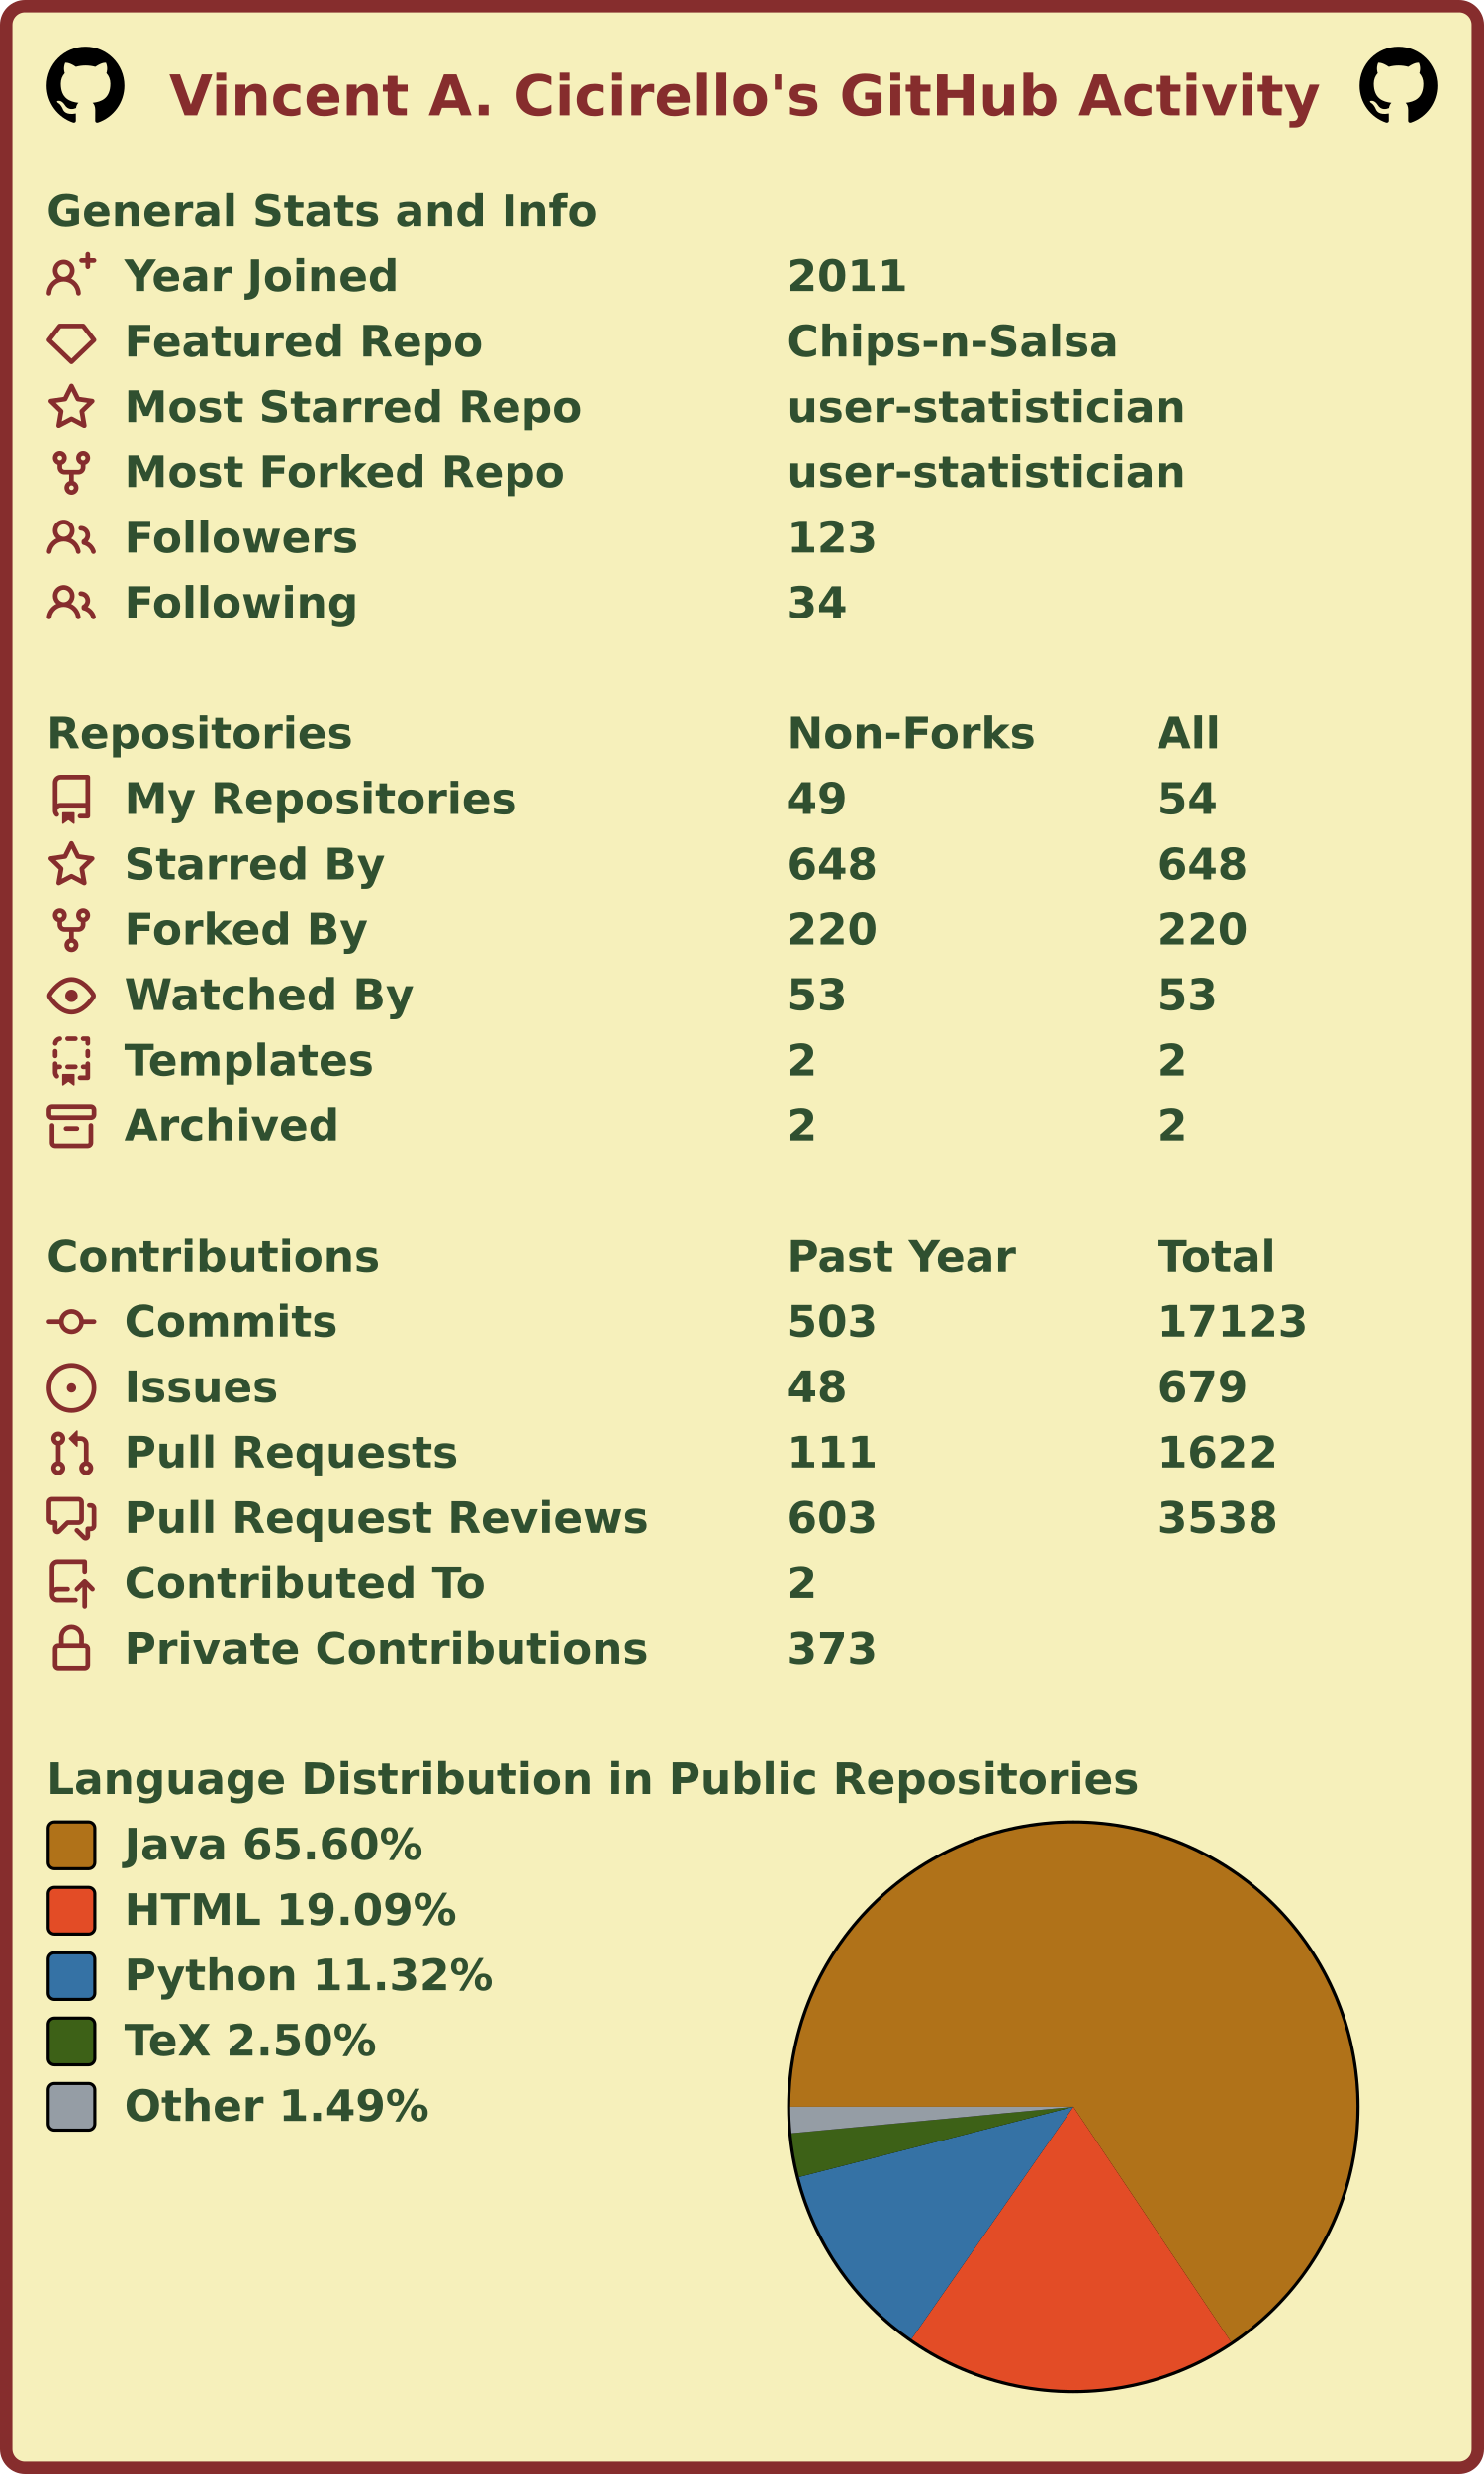
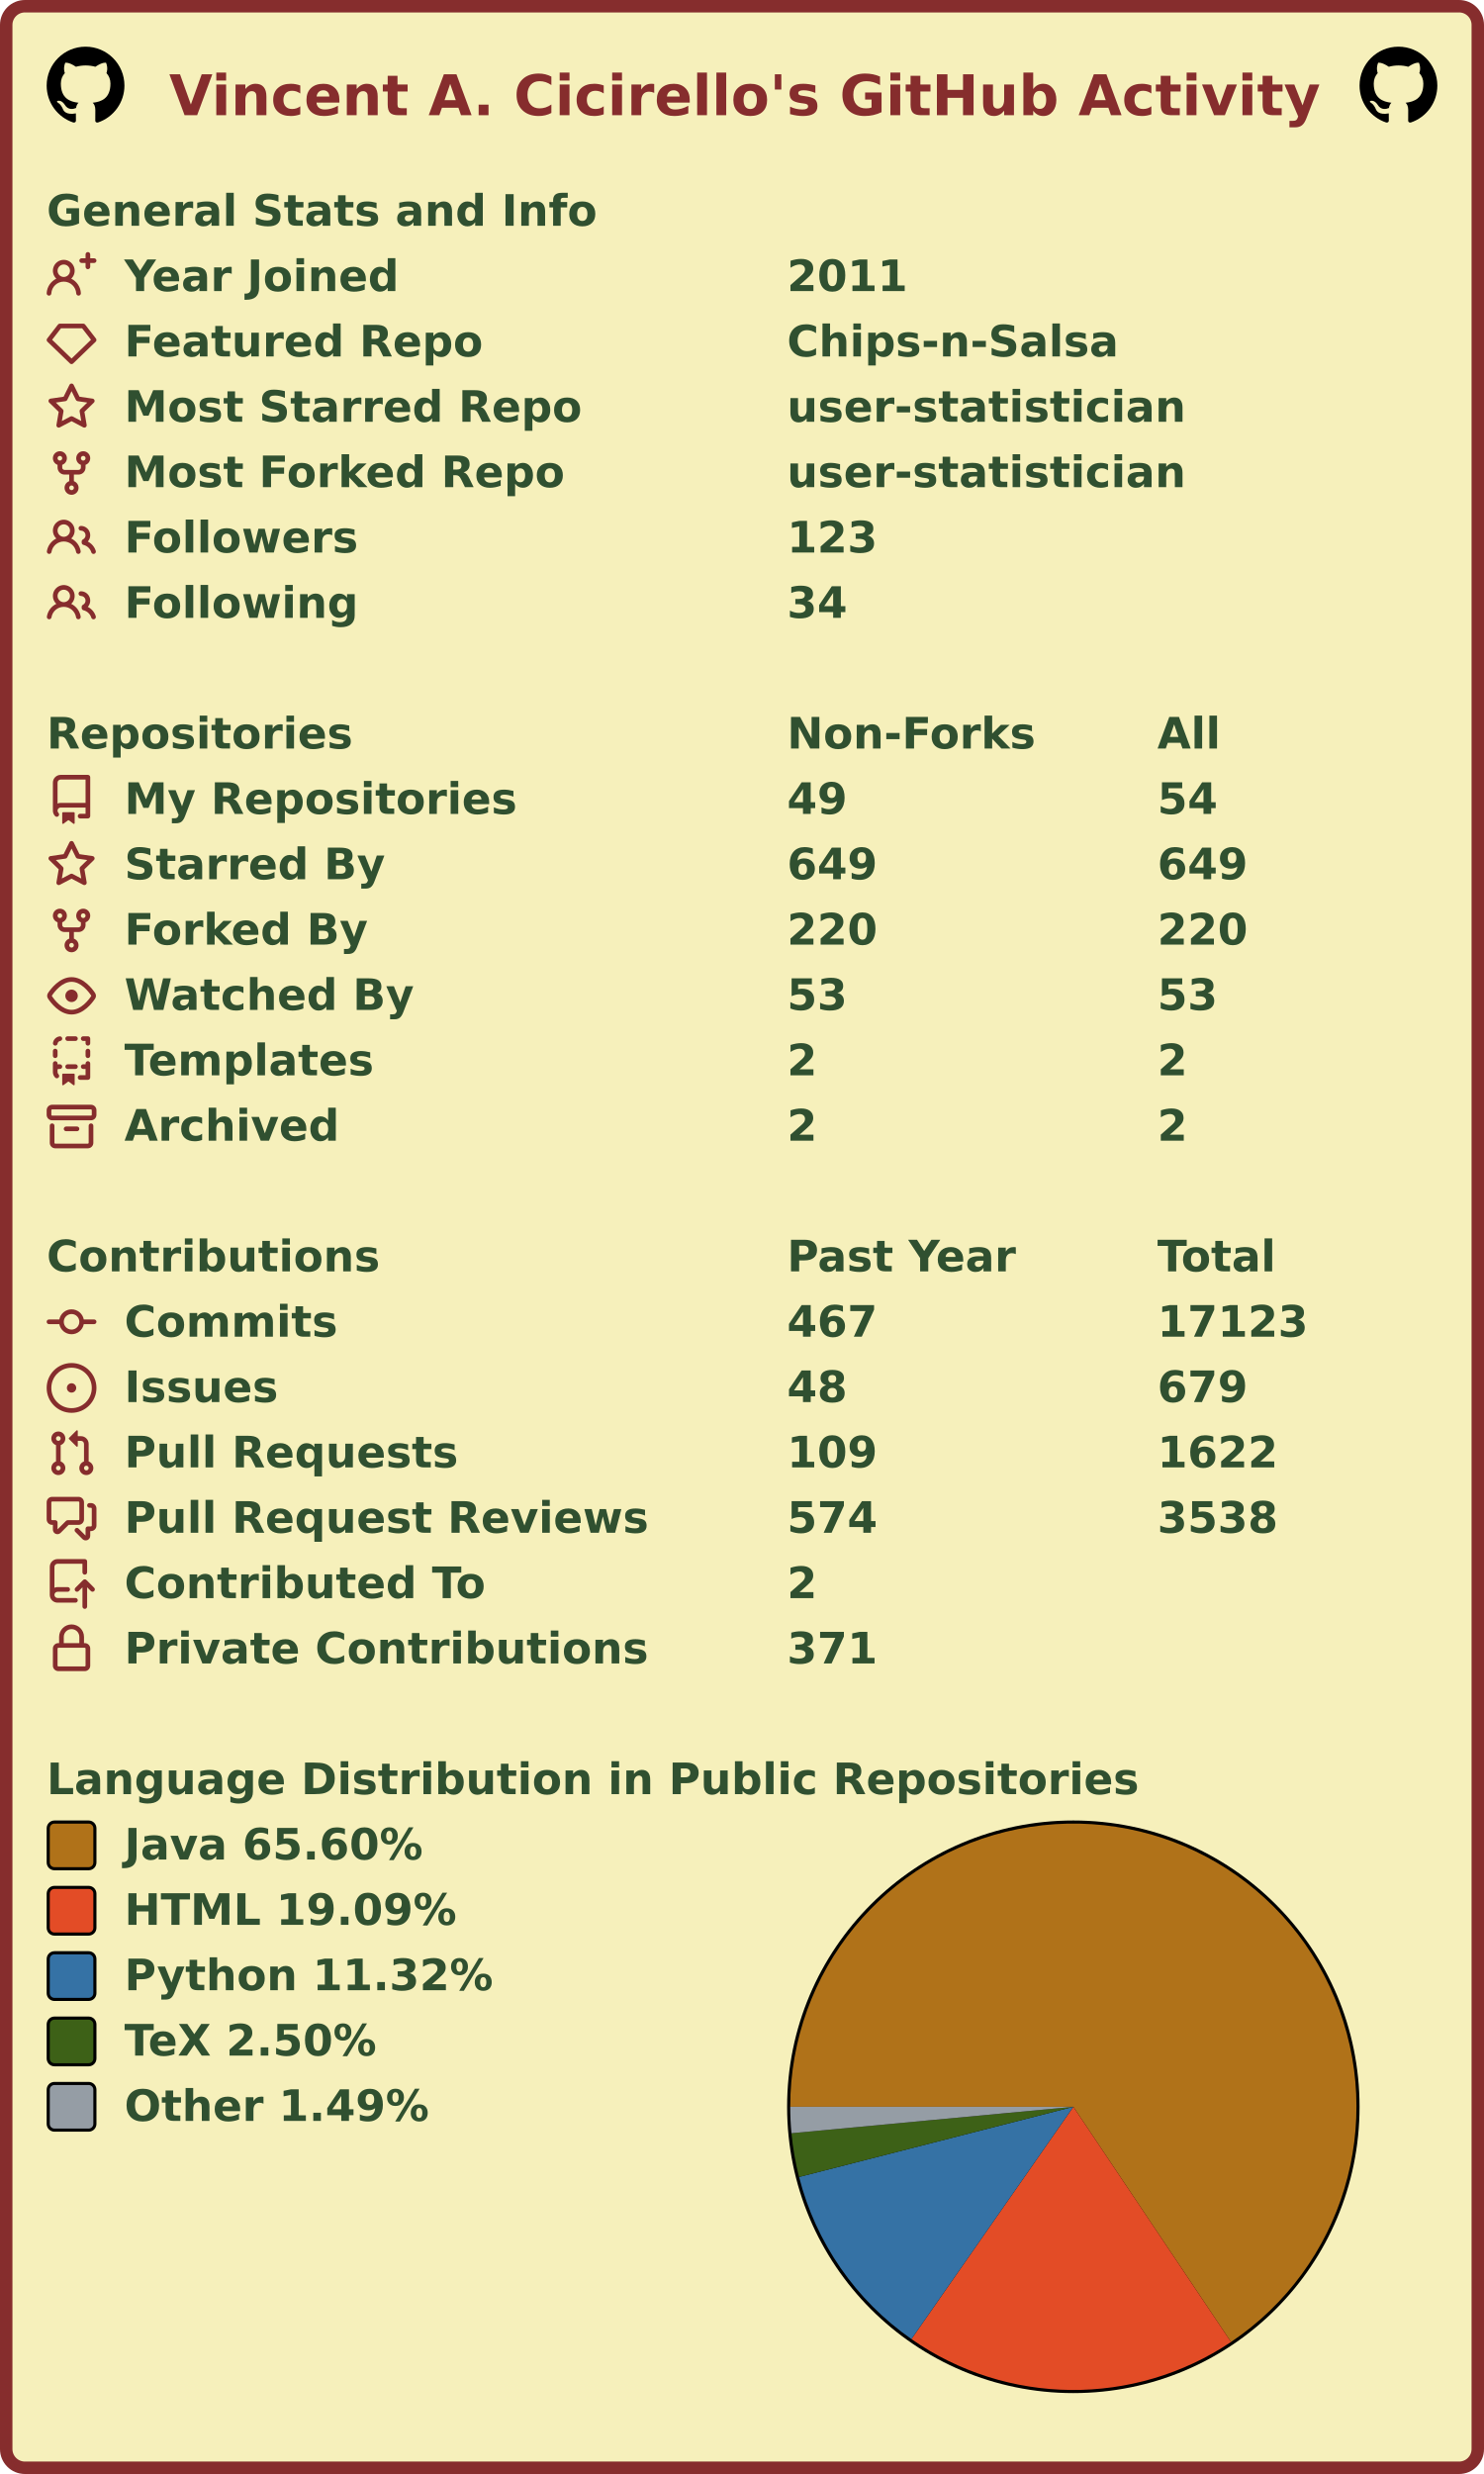
<svg xmlns="http://www.w3.org/2000/svg" width="477" height="795" viewBox="0 0 477 795" lang="en" xml:lang="en">
  <rect x="2" y="2" stroke-width="4" rx="6" width="473" height="791" stroke="#862d2d" fill="#f6f0bb" />
  <g font-weight="600" font-size="110pt" font-family="Verdana,Geneva,DejaVu Sans,sans-serif" text-rendering="geometricPrecision">
    <text x="442" y="301" lengthAdjust="spacingAndGlyphs" textLength="2985" transform="scale(0.123)" fill="#862d2d">Vincent A. Cicirello's GitHub Activity</text>
    <svg x="15" y="15" width="25" height="25" viewBox="0 0 16 16">
      <path fill="#000000" fill-rule="evenodd" d="M8 0C3.58 0 0 3.58 0 8c0 3.54 2.29 6.53 5.47 7.59.4.07.55-.17.55-.38 0-.19-.01-.82-.01-1.49-2.01.37-2.53-.49-2.69-.94-.09-.23-.48-.94-.82-1.13-.28-.15-.68-.52-.01-.53.63-.01 1.08.58 1.23.82.72 1.21 1.87.87 2.33.66.07-.52.28-.87.51-1.07-1.78-.2-3.64-.89-3.64-3.95 0-.87.31-1.59.82-2.15-.08-.2-.36-1.02.08-2.12 0 0 .67-.21 2.2.82.64-.18 1.32-.27 2-.27.68 0 1.36.09 2 .27 1.53-1.04 2.2-.82 2.2-.82.44 1.1.16 1.92.08 2.12.51.56.82 1.27.82 2.15 0 3.07-1.87 3.75-3.65 3.95.29.25.54.73.54 1.48 0 1.07-.01 1.93-.01 2.2 0 .21.15.46.55.38A8.013 8.013 0 0016 8c0-4.42-3.58-8-8-8z" />
    </svg>
    <svg x="437" y="15" width="25" height="25" viewBox="0 0 16 16">
      <path fill="#000000" fill-rule="evenodd" d="M8 0C3.58 0 0 3.58 0 8c0 3.54 2.29 6.53 5.47 7.59.4.07.55-.17.55-.38 0-.19-.01-.82-.01-1.49-2.01.37-2.53-.49-2.69-.94-.09-.23-.48-.94-.82-1.13-.28-.15-.68-.52-.01-.53.63-.01 1.08.58 1.23.82.72 1.21 1.87.87 2.33.66.07-.52.28-.87.51-1.07-1.78-.2-3.64-.89-3.64-3.95 0-.87.31-1.59.82-2.15-.08-.2-.36-1.02.08-2.12 0 0 .67-.21 2.2.82.64-.18 1.32-.27 2-.27.68 0 1.36.09 2 .27 1.53-1.04 2.2-.82 2.2-.82.44 1.1.16 1.92.08 2.12.51.56.82 1.27.82 2.15 0 3.07-1.87 3.75-3.65 3.95.29.25.54.73.54 1.48 0 1.07-.01 1.93-.01 2.2 0 .21.15.46.55.38A8.013 8.013 0 0016 8c0-4.42-3.58-8-8-8z" />
    </svg>
    <g transform="translate(0, 60)" fill="#305030">
      <g transform="translate(15, 0)">
        <g transform="scale(0.095)">
          <text x="0" y="132" textLength="1851" lengthAdjust="spacingAndGlyphs">General Stats and Info</text>
        </g>
      </g>
      <g transform="translate(15, 21)">
        <path fill="#862d2d" fill-rule="evenodd" d="M13.25 0a.75.75 0 01.75.75V2h1.25a.75.75 0 010 1.5H14v1.25a.75.75 0 01-1.5 0V3.5h-1.25a.75.75 0 010-1.5h1.25V.75a.75.75 0 01.75-.75zM5.5 4a2 2 0 100 4 2 2 0 000-4zm2.4 4.548a3.5 3.5 0 10-4.799 0 5.527 5.527 0 00-3.1 4.66.75.75 0 101.498.085A4.01 4.01 0 015.5 9.5a4.01 4.01 0 014.001 3.793.75.75 0 101.498-.086 5.527 5.527 0 00-3.1-4.659z" />
        <g transform="scale(0.095)">
          <text lengthAdjust="spacingAndGlyphs" textLength="932" x="263" y="132">Year Joined</text>
          <text lengthAdjust="spacingAndGlyphs" textLength="420" x="2505" y="132">2011</text>
        </g>
      </g>
      <g transform="translate(15, 42)">
        <path fill="#862d2d" fill-rule="evenodd" d="M3.637 2.291A.75.75 0 014.23 2h7.54a.75.75 0 01.593.291l3.48 4.5a.75.75 0 01-.072.999l-7.25 7a.75.75 0 01-1.042 0l-7.25-7a.75.75 0 01-.072-.999l3.48-4.5zM4.598 3.5L1.754 7.177 8 13.207l6.246-6.03L11.402 3.5H4.598z" />
        <g transform="scale(0.095)">
          <text lengthAdjust="spacingAndGlyphs" textLength="1215" x="263" y="132">Featured Repo</text>
          <text lengthAdjust="spacingAndGlyphs" textLength="1120" x="2505" y="132">Chips-n-Salsa</text>
        </g>
      </g>
      <g transform="translate(15, 63)">
        <path fill="#862d2d" fill-rule="evenodd" d="M8 .25a.75.75 0 01.673.418l1.882 3.815 4.21.612a.75.75 0 01.416 1.279l-3.046 2.97.719 4.192a.75.75 0 01-1.088.791L8 12.347l-3.766 1.98a.75.75 0 01-1.088-.79l.72-4.194L.818 6.374a.75.75 0 01.416-1.28l4.21-.611L7.327.668A.75.75 0 018 .25zm0 2.445L6.615 5.5a.75.75 0 01-.564.41l-3.097.45 2.24 2.184a.75.75 0 01.216.664l-.528 3.084 2.769-1.456a.75.75 0 01.698 0l2.77 1.456-.53-3.084a.75.75 0 01.216-.664l2.24-2.183-3.096-.45a.75.75 0 01-.564-.41L8 2.694v.001z" />
        <g transform="scale(0.095)">
          <text lengthAdjust="spacingAndGlyphs" textLength="1532" x="263" y="132">Most Starred Repo</text>
          <text lengthAdjust="spacingAndGlyphs" textLength="1320" x="2505" y="132">user-statistician</text>
        </g>
      </g>
      <g transform="translate(15, 84)">
        <path fill="#862d2d" fill-rule="evenodd" d="M5 3.25a.75.75 0 11-1.5 0 .75.75 0 011.5 0zm0 2.122a2.25 2.25 0 10-1.5 0v.878A2.25 2.25 0 005.75 8.5h1.5v2.128a2.251 2.251 0 101.5 0V8.5h1.5a2.25 2.25 0 002.25-2.25v-.878a2.25 2.25 0 10-1.5 0v.878a.75.75 0 01-.75.75h-4.5A.75.75 0 015 6.25v-.878zm3.75 7.378a.75.75 0 11-1.5 0 .75.75 0 011.5 0zm3-8.75a.75.75 0 100-1.5.75.75 0 000 1.5z" />
        <g transform="scale(0.095)">
          <text lengthAdjust="spacingAndGlyphs" textLength="1485" x="263" y="132">Most Forked Repo</text>
          <text lengthAdjust="spacingAndGlyphs" textLength="1320" x="2505" y="132">user-statistician</text>
        </g>
      </g>
      <g transform="translate(15, 105)">
        <path fill="#862d2d" fill-rule="evenodd" d="M5.5 3.5a2 2 0 100 4 2 2 0 000-4zM2 5.5a3.5 3.5 0 115.898 2.549 5.507 5.507 0 013.034 4.084.75.75 0 11-1.482.235 4.001 4.001 0 00-7.9 0 .75.75 0 01-1.482-.236A5.507 5.507 0 013.102 8.05 3.49 3.49 0 012 5.5zM11 4a.75.75 0 100 1.5 1.5 1.5 0 01.666 2.844.75.75 0 00-.416.672v.352a.75.75 0 00.574.73c1.2.289 2.162 1.2 2.522 2.372a.75.75 0 101.434-.44 5.01 5.01 0 00-2.56-3.012A3 3 0 0011 4z" />
        <g transform="scale(0.095)">
          <text lengthAdjust="spacingAndGlyphs" textLength="778" x="263" y="132">Followers</text>
          <text lengthAdjust="spacingAndGlyphs" textLength="315" x="2505" y="132">123</text>
        </g>
      </g>
      <g transform="translate(15, 126)">
        <path fill="#862d2d" fill-rule="evenodd" d="M5.5 3.5a2 2 0 100 4 2 2 0 000-4zM2 5.5a3.5 3.5 0 115.898 2.549 5.507 5.507 0 013.034 4.084.75.75 0 11-1.482.235 4.001 4.001 0 00-7.9 0 .75.75 0 01-1.482-.236A5.507 5.507 0 013.102 8.05 3.49 3.49 0 012 5.5zM11 4a.75.75 0 100 1.5 1.5 1.5 0 01.666 2.844.75.75 0 00-.416.672v.352a.75.75 0 00.574.73c1.2.289 2.162 1.2 2.522 2.372a.75.75 0 101.434-.44 5.01 5.01 0 00-2.56-3.012A3 3 0 0011 4z" />
        <g transform="scale(0.095)">
          <text lengthAdjust="spacingAndGlyphs" textLength="780" x="263" y="132">Following</text>
          <text lengthAdjust="spacingAndGlyphs" textLength="210" x="2505" y="132">34</text>
        </g>
      </g>
    </g>
    <g transform="translate(0, 228)" fill="#305030">
      <g transform="translate(15, 0)">
        <g transform="scale(0.095)">
          <text x="0" y="132" textLength="1020" lengthAdjust="spacingAndGlyphs">Repositories</text>
          <text x="2505" y="132" textLength="832" lengthAdjust="spacingAndGlyphs">Non-Forks</text>
          <text x="3758" y="132" textLength="206" lengthAdjust="spacingAndGlyphs">All</text>
        </g>
      </g>
      <g transform="translate(15, 21)">
        <path fill="#862d2d" fill-rule="evenodd" d="M2 2.5A2.5 2.5 0 014.5 0h8.75a.75.75 0 01.75.75v12.5a.75.75 0 01-.75.75h-2.5a.75.75 0 110-1.5h1.75v-2h-8a1 1 0 00-.714 1.7.75.75 0 01-1.072 1.05A2.495 2.495 0 012 11.5v-9zm10.5-1V9h-8c-.356 0-.694.074-1 .208V2.5a1 1 0 011-1h8zM5 12.25v3.25a.25.25 0 00.4.2l1.45-1.087a.25.25 0 01.3 0L8.6 15.7a.25.25 0 00.4-.2v-3.25a.25.25 0 00-.25-.25h-3.5a.25.25 0 00-.25.25z" />
        <g transform="scale(0.095)">
          <text lengthAdjust="spacingAndGlyphs" textLength="1312" x="263" y="132">My Repositories</text>
          <text lengthAdjust="spacingAndGlyphs" textLength="210" x="2505" y="132">49</text>
          <text lengthAdjust="spacingAndGlyphs" textLength="210" x="3758" y="132">54</text>
        </g>
      </g>
      <g transform="translate(15, 42)">
        <path fill="#862d2d" fill-rule="evenodd" d="M8 .25a.75.75 0 01.673.418l1.882 3.815 4.21.612a.75.75 0 01.416 1.279l-3.046 2.97.719 4.192a.75.75 0 01-1.088.791L8 12.347l-3.766 1.98a.75.75 0 01-1.088-.79l.72-4.194L.818 6.374a.75.75 0 01.416-1.28l4.21-.611L7.327.668A.75.75 0 018 .25zm0 2.445L6.615 5.5a.75.75 0 01-.564.41l-3.097.45 2.24 2.184a.75.75 0 01.216.664l-.528 3.084 2.769-1.456a.75.75 0 01.698 0l2.77 1.456-.53-3.084a.75.75 0 01.216-.664l2.24-2.183-3.096-.45a.75.75 0 01-.564-.41L8 2.694v.001z" />
        <g transform="scale(0.095)">
          <text lengthAdjust="spacingAndGlyphs" textLength="874" x="263" y="132">Starred By</text>
-           <text lengthAdjust="spacingAndGlyphs" textLength="315" x="2505" y="132">648</text>
-           <text lengthAdjust="spacingAndGlyphs" textLength="315" x="3758" y="132">648</text>
+           <text lengthAdjust="spacingAndGlyphs" textLength="315" x="2505" y="132">649</text>
+           <text lengthAdjust="spacingAndGlyphs" textLength="315" x="3758" y="132">649</text>
        </g>
      </g>
      <g transform="translate(15, 63)">
        <path fill="#862d2d" fill-rule="evenodd" d="M5 3.25a.75.75 0 11-1.5 0 .75.75 0 011.5 0zm0 2.122a2.25 2.25 0 10-1.5 0v.878A2.25 2.25 0 005.75 8.5h1.5v2.128a2.251 2.251 0 101.5 0V8.5h1.5a2.25 2.25 0 002.25-2.25v-.878a2.25 2.25 0 10-1.5 0v.878a.75.75 0 01-.75.75h-4.5A.75.75 0 015 6.25v-.878zm3.75 7.378a.75.75 0 11-1.5 0 .75.75 0 011.5 0zm3-8.75a.75.75 0 100-1.5.75.75 0 000 1.5z" />
        <g transform="scale(0.095)">
          <text lengthAdjust="spacingAndGlyphs" textLength="828" x="263" y="132">Forked By</text>
          <text lengthAdjust="spacingAndGlyphs" textLength="315" x="2505" y="132">220</text>
          <text lengthAdjust="spacingAndGlyphs" textLength="315" x="3758" y="132">220</text>
        </g>
      </g>
      <g transform="translate(15, 84)">
        <path fill="#862d2d" fill-rule="evenodd" d="M1.679 7.932c.412-.621 1.242-1.75 2.366-2.717C5.175 4.242 6.527 3.5 8 3.5c1.473 0 2.824.742 3.955 1.715 1.124.967 1.954 2.096 2.366 2.717a.119.119 0 010 .136c-.412.621-1.242 1.75-2.366 2.717C10.825 11.758 9.473 12.5 8 12.5c-1.473 0-2.824-.742-3.955-1.715C2.92 9.818 2.09 8.69 1.679 8.068a.119.119 0 010-.136zM8 2c-1.981 0-3.67.992-4.933 2.078C1.797 5.169.88 6.423.43 7.1a1.619 1.619 0 000 1.798c.45.678 1.367 1.932 2.637 3.024C4.329 13.008 6.019 14 8 14c1.981 0 3.67-.992 4.933-2.078 1.27-1.091 2.187-2.345 2.637-3.023a1.619 1.619 0 000-1.798c-.45-.678-1.367-1.932-2.637-3.023C11.671 2.992 9.981 2 8 2zm0 8a2 2 0 100-4 2 2 0 000 4z" />
        <g transform="scale(0.095)">
          <text lengthAdjust="spacingAndGlyphs" textLength="993" x="263" y="132">Watched By</text>
          <text lengthAdjust="spacingAndGlyphs" textLength="210" x="2505" y="132">53</text>
          <text lengthAdjust="spacingAndGlyphs" textLength="210" x="3758" y="132">53</text>
        </g>
      </g>
      <g transform="translate(15, 105)">
        <path fill="#862d2d" fill-rule="evenodd" d="M6 .75A.75.75 0 016.75 0h2.5a.75.75 0 010 1.5h-2.5A.75.75 0 016 .75zm5 0a.75.75 0 01.75-.75h1.5a.75.75 0 01.75.75v1.5a.75.75 0 01-1.5 0V1.5h-.75A.75.75 0 0111 .75zM4.992.662a.75.75 0 01-.636.848c-.436.063-.783.41-.846.846a.75.75 0 01-1.485-.212A2.501 2.501 0 014.144.025a.75.75 0 01.848.637zM2.75 4a.75.75 0 01.75.75v1.5a.75.75 0 01-1.5 0v-1.5A.75.75 0 012.75 4zm10.5 0a.75.75 0 01.75.75v1.5a.75.75 0 01-1.5 0v-1.5a.75.75 0 01.75-.75zM2.75 8a.75.75 0 01.75.75v.268A1.72 1.72 0 013.75 9h.5a.75.75 0 010 1.5h-.5a.25.25 0 00-.25.25v.75c0 .28.114.532.3.714a.75.75 0 01-1.05 1.072A2.495 2.495 0 012 11.5V8.75A.75.75 0 012.75 8zm10.5 0a.75.75 0 01.75.75v4.5a.75.75 0 01-.75.75h-2.5a.75.75 0 010-1.5h1.75v-2h-.75a.75.75 0 010-1.5h.75v-.25a.75.75 0 01.75-.75zM6 9.75A.75.75 0 016.75 9h2.5a.75.75 0 010 1.5h-2.5A.75.75 0 016 9.75zm-1 2.5v3.25a.25.25 0 00.4.2l1.45-1.087a.25.25 0 01.3 0L8.6 15.7a.25.25 0 00.4-.2v-3.25a.25.25 0 00-.25-.25h-3.5a.25.25 0 00-.25.25z" />
        <g transform="scale(0.095)">
          <text lengthAdjust="spacingAndGlyphs" textLength="868" x="263" y="132">Templates</text>
          <text lengthAdjust="spacingAndGlyphs" textLength="105" x="2505" y="132">2</text>
          <text lengthAdjust="spacingAndGlyphs" textLength="105" x="3758" y="132">2</text>
        </g>
      </g>
      <g transform="translate(15, 126)">
        <path fill="#862d2d" fill-rule="evenodd" d="M1.75 2.5a.25.25 0 00-.25.25v1.5c0 .138.112.25.25.25h12.5a.25.25 0 00.25-.25v-1.5a.25.25 0 00-.25-.25H1.75zM0 2.75C0 1.784.784 1 1.75 1h12.5c.966 0 1.75.784 1.75 1.75v1.5A1.75 1.75 0 0114.25 6H1.75A1.75 1.75 0 010 4.25v-1.5zM1.75 7a.75.75 0 01.75.75v5.5c0 .138.112.25.25.25h10.5a.25.25 0 00.25-.25v-5.5a.75.75 0 111.5 0v5.5A1.75 1.75 0 0113.25 15H2.75A1.75 1.75 0 011 13.25v-5.5A.75.75 0 011.75 7zm4.5 1a.75.75 0 000 1.5h3.5a.75.75 0 100-1.5h-3.5z" />
        <g transform="scale(0.095)">
          <text lengthAdjust="spacingAndGlyphs" textLength="726" x="263" y="132">Archived</text>
          <text lengthAdjust="spacingAndGlyphs" textLength="105" x="2505" y="132">2</text>
          <text lengthAdjust="spacingAndGlyphs" textLength="105" x="3758" y="132">2</text>
        </g>
      </g>
    </g>
    <g transform="translate(0, 396)" fill="#305030">
      <g transform="translate(15, 0)">
        <g transform="scale(0.095)">
          <text x="0" y="132" textLength="1112" lengthAdjust="spacingAndGlyphs">Contributions</text>
          <text x="2505" y="132" textLength="774" lengthAdjust="spacingAndGlyphs">Past Year</text>
          <text x="3758" y="132" textLength="414" lengthAdjust="spacingAndGlyphs">Total</text>
        </g>
      </g>
      <g transform="translate(15, 21)">
        <path fill="#862d2d" fill-rule="evenodd" d="M10.5 7.75a2.5 2.5 0 11-5 0 2.5 2.5 0 015 0zm1.43.75a4.002 4.002 0 01-7.86 0H.75a.75.75 0 110-1.5h3.32a4.001 4.001 0 017.86 0h3.32a.75.75 0 110 1.5h-3.32z" />
        <g transform="scale(0.095)">
          <text lengthAdjust="spacingAndGlyphs" textLength="734" x="263" y="132">Commits</text>
-           <text lengthAdjust="spacingAndGlyphs" textLength="315" x="2505" y="132">503</text>
+           <text lengthAdjust="spacingAndGlyphs" textLength="315" x="2505" y="132">467</text>
          <text lengthAdjust="spacingAndGlyphs" textLength="525" x="3758" y="132">17123</text>
        </g>
      </g>
      <g transform="translate(15, 42)">
        <path fill="#862d2d" d="M8 9.5a1.5 1.5 0 100-3 1.5 1.5 0 000 3z" />
        <path fill="#862d2d" fill-rule="evenodd" d="M8 0a8 8 0 100 16A8 8 0 008 0zM1.5 8a6.5 6.5 0 1113 0 6.5 6.5 0 01-13 0z" />
        <g transform="scale(0.095)">
          <text lengthAdjust="spacingAndGlyphs" textLength="512" x="263" y="132">Issues</text>
          <text lengthAdjust="spacingAndGlyphs" textLength="210" x="2505" y="132">48</text>
          <text lengthAdjust="spacingAndGlyphs" textLength="315" x="3758" y="132">679</text>
        </g>
      </g>
      <g transform="translate(15, 63)">
        <path fill="#862d2d" fill-rule="evenodd" d="M7.177 3.073L9.573.677A.25.25 0 0110 .854v4.792a.25.25 0 01-.427.177L7.177 3.427a.25.25 0 010-.354zM3.75 2.5a.75.75 0 100 1.5.75.75 0 000-1.5zm-2.25.75a2.25 2.25 0 113 2.122v5.256a2.251 2.251 0 11-1.5 0V5.372A2.25 2.25 0 011.5 3.25zM11 2.5h-1V4h1a1 1 0 011 1v5.628a2.251 2.251 0 101.5 0V5A2.5 2.5 0 0011 2.5zm1 10.25a.75.75 0 111.5 0 .75.75 0 01-1.5 0zM3.75 12a.75.75 0 100 1.5.75.75 0 000-1.5z" />
        <g transform="scale(0.095)">
          <text lengthAdjust="spacingAndGlyphs" textLength="1113" x="263" y="132">Pull Requests</text>
-           <text lengthAdjust="spacingAndGlyphs" textLength="315" x="2505" y="132">111</text>
+           <text lengthAdjust="spacingAndGlyphs" textLength="315" x="2505" y="132">109</text>
          <text lengthAdjust="spacingAndGlyphs" textLength="420" x="3758" y="132">1622</text>
        </g>
      </g>
      <g transform="translate(15, 84)">
        <path fill="#862d2d" fill-rule="evenodd" d="M1.5 2.75a.25.25 0 01.25-.25h8.5a.25.25 0 01.25.25v5.5a.25.25 0 01-.25.25h-3.5a.75.75 0 00-.53.22L3.5 11.44V9.25a.75.75 0 00-.75-.75h-1a.25.25 0 01-.25-.25v-5.5zM1.75 1A1.75 1.75 0 000 2.75v5.5C0 9.216.784 10 1.75 10H2v1.543a1.457 1.457 0 002.487 1.03L7.061 10h3.189A1.75 1.75 0 0012 8.25v-5.5A1.75 1.75 0 0010.25 1h-8.5zM14.5 4.75a.25.25 0 00-.25-.25h-.5a.75.75 0 110-1.5h.5c.966 0 1.75.784 1.75 1.75v5.5A1.75 1.75 0 0114.25 12H14v1.543a1.457 1.457 0 01-2.487 1.03L9.22 12.28a.75.75 0 111.06-1.06l2.22 2.22v-2.19a.75.75 0 01.75-.75h1a.25.25 0 00.25-.25v-5.5z" />
        <g transform="scale(0.095)">
          <text lengthAdjust="spacingAndGlyphs" textLength="1762" x="263" y="132">Pull Request Reviews</text>
-           <text lengthAdjust="spacingAndGlyphs" textLength="315" x="2505" y="132">603</text>
+           <text lengthAdjust="spacingAndGlyphs" textLength="315" x="2505" y="132">574</text>
          <text lengthAdjust="spacingAndGlyphs" textLength="420" x="3758" y="132">3538</text>
        </g>
      </g>
      <g transform="translate(15, 105)">
        <path fill="#862d2d" fill-rule="evenodd" d="M1 2.5A2.5 2.5 0 013.5 0h8.75a.75.75 0 01.75.75v3.5a.75.75 0 01-1.5 0V1.5h-8a1 1 0 00-1 1v6.708A2.492 2.492 0 013.5 9h3.25a.75.75 0 010 1.5H3.5a1 1 0 100 2h5.75a.75.75 0 010 1.5H3.5A2.5 2.5 0 011 11.5v-9zm13.23 7.79a.75.75 0 001.06-1.06l-2.505-2.505a.75.75 0 00-1.06 0L9.22 9.229a.75.75 0 001.06 1.061l1.225-1.224v6.184a.75.75 0 001.5 0V9.066l1.224 1.224z" />
        <g transform="scale(0.095)">
          <text lengthAdjust="spacingAndGlyphs" textLength="1234" x="263" y="132">Contributed To</text>
          <text lengthAdjust="spacingAndGlyphs" textLength="105" x="2505" y="132">2</text>
        </g>
      </g>
      <g transform="translate(15, 126)">
        <path fill="#862d2d" fill-rule="evenodd" d="M4 4v2h-.25A1.75 1.75 0 002 7.75v5.5c0 .966.784 1.75 1.75 1.75h8.5A1.75 1.75 0 0014 13.25v-5.5A1.75 1.75 0 0012.25 6H12V4a4 4 0 10-8 0zm6.5 2V4a2.5 2.5 0 00-5 0v2h5zM12 7.5h.25a.25.25 0 01.25.25v5.5a.25.25 0 01-.25.25h-8.5a.25.25 0 01-.25-.25v-5.5a.25.25 0 01.25-.25H12z" />
        <g transform="scale(0.095)">
          <text lengthAdjust="spacingAndGlyphs" textLength="1742" x="263" y="132">Private Contributions</text>
-           <text lengthAdjust="spacingAndGlyphs" textLength="315" x="2505" y="132">373</text>
+           <text lengthAdjust="spacingAndGlyphs" textLength="315" x="2505" y="132">371</text>
        </g>
      </g>
    </g>
    <g transform="translate(0, 564)" fill="#305030">
      <g transform="translate(15, 0)">
        <g transform="scale(0.095)">
          <text x="0" y="132" textLength="3652" lengthAdjust="spacingAndGlyphs">Language Distribution in Public Repositories</text>
        </g>
      </g>
      <g transform="translate(253, 21)">
        <circle cx="92" cy="92" r="92" fill="#000000" />
      </g>
      <g transform="translate(254, 22)">
        <g>
          <path fill-rule="evenodd" fill="#b07219" d="M 0.0,91 A 91 91 0 1 1 141.683 166.579 L 91,91 Z" />
          <path fill-rule="evenodd" fill="#e34c26" d="M 141.683,166.579 A 91 91 0 0 1 38.95 165.645 L 91,91 Z" />
          <path fill-rule="evenodd" fill="#3572A5" d="M 38.95,165.645 A 91 91 0 0 1 2.84 113.558 L 91,91 Z" />
          <path fill-rule="evenodd" fill="#3D6117" d="M 2.84,113.558 A 91 91 0 0 1 0.397 99.493 L 91,91 Z" />
          <path fill-rule="evenodd" fill="#959da5" d="M 0.397,99.493 A 91 91 0 0 1 0.0 91 L 91,91 Z" />
          <animateTransform attributeName="transform" attributeType="XML" type="rotate" from="0 91 91" to="360 91 91" dur="10s" repeatCount="indefinite" />
        </g>
      </g>
      <g transform="translate(15, 21)">
        <rect x="0.5" y="0.5" rx="2" width="15" height="15" fill="#b07219" stroke-width="1" stroke="#000000" />
        <text transform="scale(0.095)" x="263" y="132" textLength="1038" lengthAdjust="spacingAndGlyphs">Java 65.60%</text>
      </g>
      <g transform="translate(15, 42)">
        <rect x="0.5" y="0.5" rx="2" width="15" height="15" fill="#e34c26" stroke-width="1" stroke="#000000" />
        <text transform="scale(0.095)" x="263" y="132" textLength="1142" lengthAdjust="spacingAndGlyphs">HTML 19.09%</text>
      </g>
      <g transform="translate(15, 63)">
        <rect x="0.5" y="0.5" rx="2" width="15" height="15" fill="#3572A5" stroke-width="1" stroke="#000000" />
        <text transform="scale(0.095)" x="263" y="132" textLength="1254" lengthAdjust="spacingAndGlyphs">Python 11.32%</text>
      </g>
      <g transform="translate(15, 84)">
        <rect x="0.5" y="0.5" rx="2" width="15" height="15" fill="#3D6117" stroke-width="1" stroke="#000000" />
        <text transform="scale(0.095)" x="263" y="132" textLength="894" lengthAdjust="spacingAndGlyphs">TeX 2.50%</text>
      </g>
      <g transform="translate(15, 105)">
        <rect x="0.5" y="0.5" rx="2" width="15" height="15" fill="#959da5" stroke-width="1" stroke="#000000" />
        <text transform="scale(0.095)" x="263" y="132" textLength="1047" lengthAdjust="spacingAndGlyphs">Other 1.49%</text>
      </g>
    </g>
  </g>
</svg>
